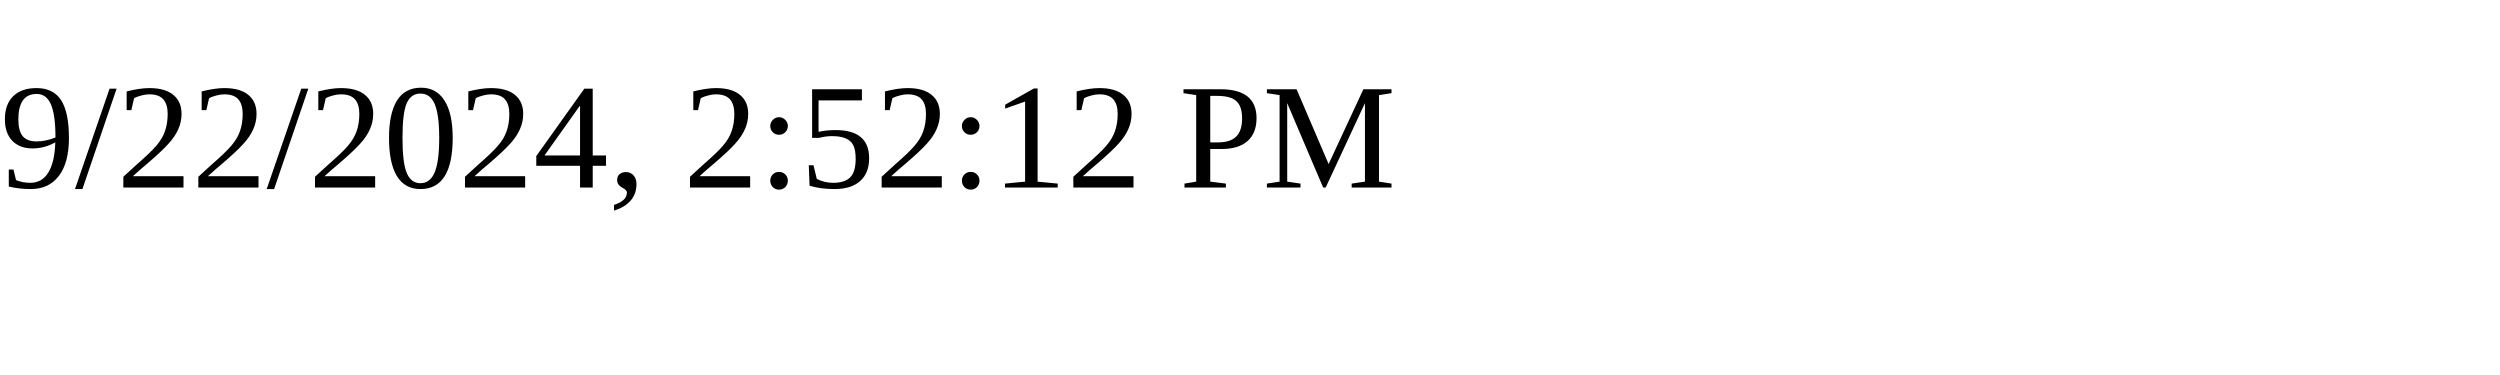
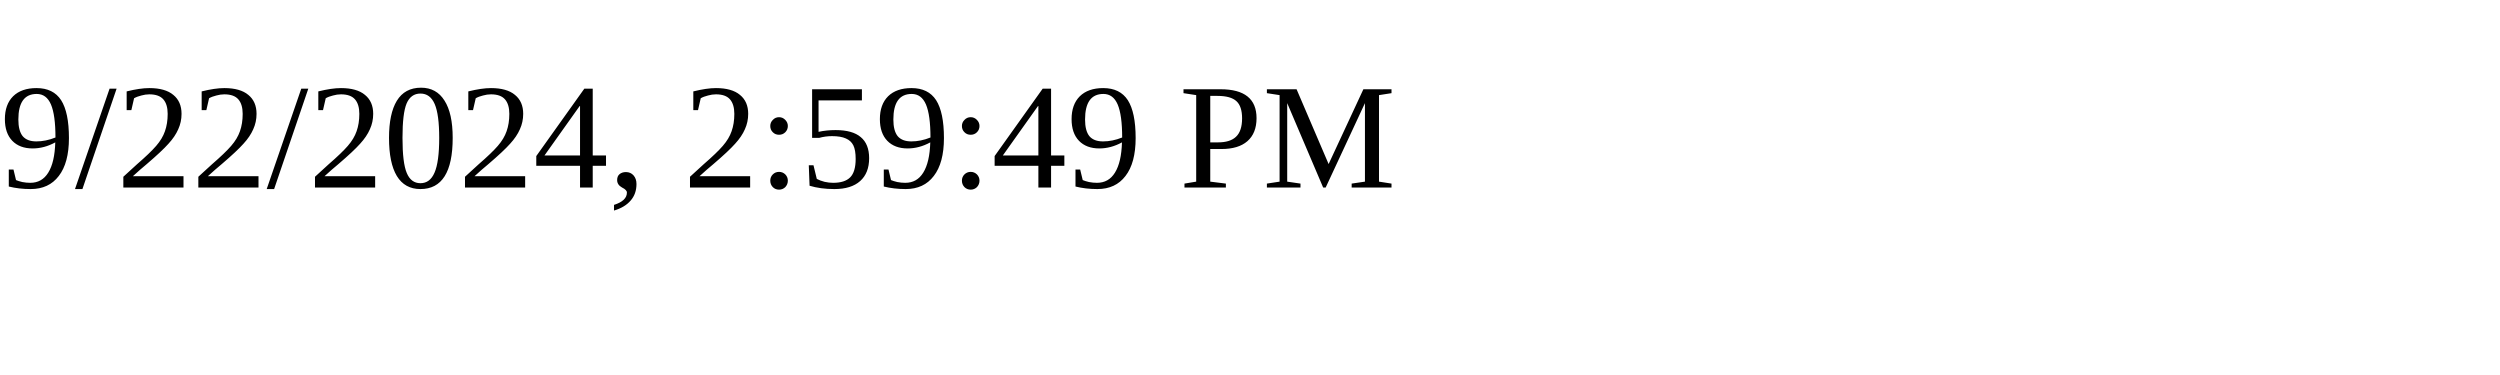
<svg xmlns="http://www.w3.org/2000/svg" height="30" width="200">
-   <text x="0" y="15">9/22/2024, 2:52:12 PM</text>
+   <text x="0" y="15">9/22/2024, 2:59:49 PM</text>
</svg>
